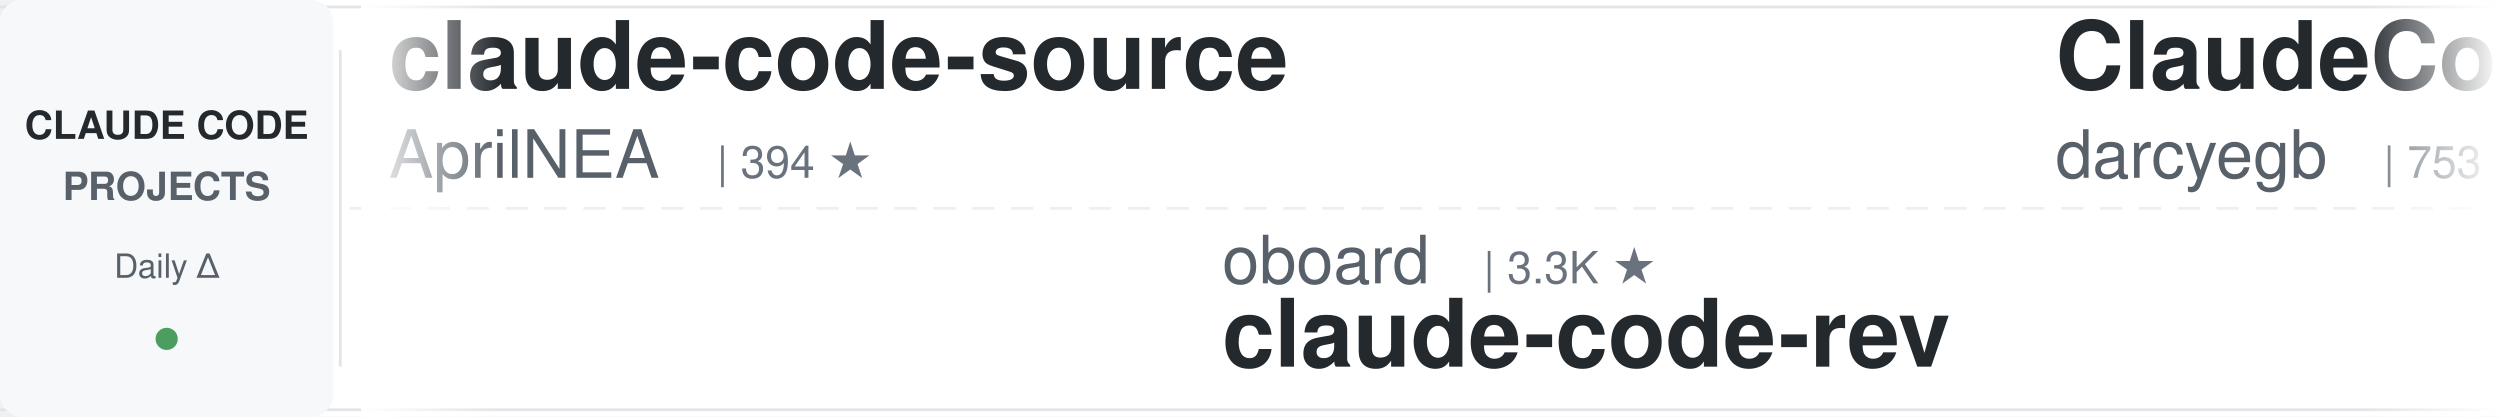
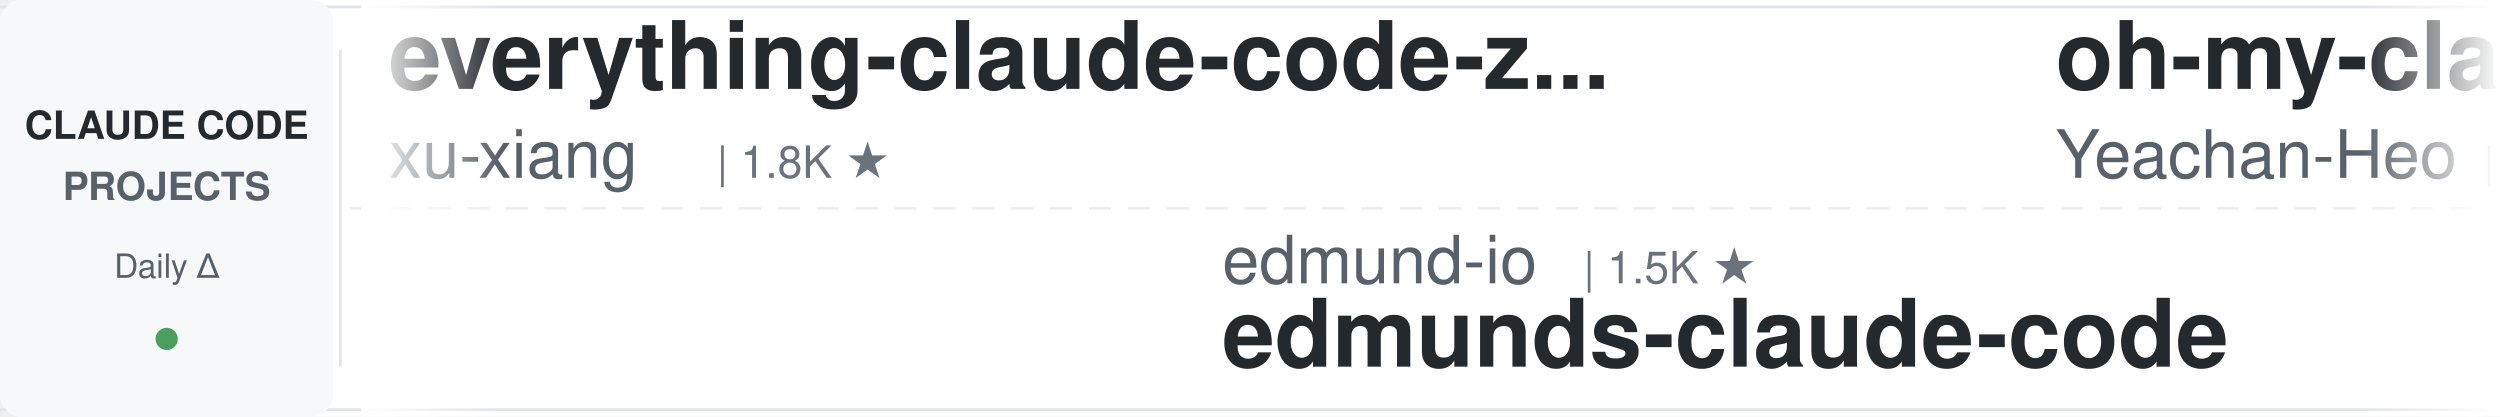
<svg xmlns="http://www.w3.org/2000/svg" width="900" height="150">
  <defs>
    <linearGradient id="awesomeLeftFade" x1="0%" y1="0%" x2="100%" y2="0%">
      <stop offset="0%" style="stop-color:#ffffff;stop-opacity:1" />
      <stop offset="100%" style="stop-color:#ffffff;stop-opacity:0" />
    </linearGradient>
    <linearGradient id="awesomeRightFade" x1="0%" y1="0%" x2="100%" y2="0%">
      <stop offset="0%" style="stop-color:#ffffff;stop-opacity:0" />
      <stop offset="100%" style="stop-color:#ffffff;stop-opacity:1" />
    </linearGradient>
  </defs>
  <rect width="900" height="150" fill="#ffffff" rx="8" />
  <rect x="0" y="2" width="900" height="1" fill="#e1e4e8" />
  <rect x="0" y="147" width="900" height="1" fill="#e1e4e8" />
  <line x1="0" y1="75" x2="900" y2="75" stroke="#e1e4e8" stroke-width="1" stroke-dasharray="8 6" opacity="0.6" />
  <rect x="0" y="0" width="120" height="150" fill="#f6f8fa" rx="8" />
  <text x="60" y="50" font-family="-apple-system, BlinkMacSystemFont, 'Segoe UI', Helvetica, Arial, sans-serif" font-size="14" font-weight="600" fill="#24292e" text-anchor="middle">CLAUDE CODE</text>
  <text x="60" y="72" font-family="-apple-system, BlinkMacSystemFont, 'Segoe UI', Helvetica, Arial, sans-serif" font-size="14" font-weight="600" fill="#586069" text-anchor="middle">PROJECTS</text>
  <text x="60" y="100" font-family="-apple-system, BlinkMacSystemFont, 'Segoe UI', Helvetica, Arial, sans-serif" font-size="12" font-weight="500" fill="#586069" text-anchor="middle">Daily Δ</text>
  <circle cx="60" cy="122" r="4" fill="#22863a" opacity="0.8" />
  <rect x="122" y="18" width="1" height="114" fill="#e1e4e8" />
  <clipPath id="awesomeTickerClip">
    <rect x="130" y="0" width="770" height="150" />
  </clipPath>
  <g clip-path="url(#awesomeTickerClip)">
    <g id="awesomeTickerItems">
      <animateTransform attributeName="transform" attributeType="XML" type="translate" from="0 0" to="-3000 0" dur="54s" repeatCount="indefinite" />
      <g transform="translate(0, 0)">
-         <text x="140" y="32" font-family="-apple-system, BlinkMacSystemFont, 'Segoe UI', Helvetica, Arial, sans-serif" font-size="34" font-weight="600" fill="#24292e">claude-code-source</text>
-         <text x="140" y="64" font-family="-apple-system, BlinkMacSystemFont, 'Segoe UI', Helvetica, Arial, sans-serif" font-size="24" font-weight="400" fill="#586069">AprilNEA</text>
-         <text x="258" y="64" font-family="-apple-system, BlinkMacSystemFont, 'Segoe UI', Helvetica, Arial, sans-serif" font-size="16" font-weight="500" fill="#6a737d">| 394 ★</text>
+         <text x="140" y="32" font-family="-apple-system, BlinkMacSystemFont, 'Segoe UI', Helvetica, Arial, sans-serif" font-size="34" font-weight="600" fill="#24292e">everything-claude-code-z...</text>
+         <text x="140" y="64" font-family="-apple-system, BlinkMacSystemFont, 'Segoe UI', Helvetica, Arial, sans-serif" font-size="24" font-weight="400" fill="#586069">xu-xiang</text>
+         <text x="258" y="64" font-family="-apple-system, BlinkMacSystemFont, 'Segoe UI', Helvetica, Arial, sans-serif" font-size="16" font-weight="500" fill="#6a737d">| 1.8K ★</text>
      </g>
      <g transform="translate(300, 0)">
-         <text x="140" y="102" font-family="-apple-system, BlinkMacSystemFont, 'Segoe UI', Helvetica, Arial, sans-serif" font-size="24" font-weight="400" fill="#586069">oboard</text>
-         <text x="234" y="102" font-family="-apple-system, BlinkMacSystemFont, 'Segoe UI', Helvetica, Arial, sans-serif" font-size="16" font-weight="500" fill="#6a737d">| 3.3K ★</text>
-         <text x="140" y="132" font-family="-apple-system, BlinkMacSystemFont, 'Segoe UI', Helvetica, Arial, sans-serif" font-size="34" font-weight="600" fill="#24292e">claude-code-rev</text>
+         <text x="140" y="102" font-family="-apple-system, BlinkMacSystemFont, 'Segoe UI', Helvetica, Arial, sans-serif" font-size="24" font-weight="400" fill="#586069">edmund-io</text>
+         <text x="270" y="102" font-family="-apple-system, BlinkMacSystemFont, 'Segoe UI', Helvetica, Arial, sans-serif" font-size="16" font-weight="500" fill="#6a737d">| 1.5K ★</text>
+         <text x="140" y="132" font-family="-apple-system, BlinkMacSystemFont, 'Segoe UI', Helvetica, Arial, sans-serif" font-size="34" font-weight="600" fill="#24292e">edmunds-claude-code</text>
      </g>
      <g transform="translate(600, 0)">
-         <text x="140" y="32" font-family="-apple-system, BlinkMacSystemFont, 'Segoe UI', Helvetica, Arial, sans-serif" font-size="34" font-weight="600" fill="#24292e">ClaudeCodeAgents</text>
-         <text x="140" y="64" font-family="-apple-system, BlinkMacSystemFont, 'Segoe UI', Helvetica, Arial, sans-serif" font-size="24" font-weight="400" fill="#586069">darcyegb</text>
-         <text x="258" y="64" font-family="-apple-system, BlinkMacSystemFont, 'Segoe UI', Helvetica, Arial, sans-serif" font-size="16" font-weight="500" fill="#6a737d">| 753 ★</text>
+         <text x="140" y="32" font-family="-apple-system, BlinkMacSystemFont, 'Segoe UI', Helvetica, Arial, sans-serif" font-size="34" font-weight="600" fill="#24292e">oh-my-claudecode</text>
+         <text x="140" y="64" font-family="-apple-system, BlinkMacSystemFont, 'Segoe UI', Helvetica, Arial, sans-serif" font-size="24" font-weight="400" fill="#586069">Yeachan-Heo</text>
+         <text x="294" y="64" font-family="-apple-system, BlinkMacSystemFont, 'Segoe UI', Helvetica, Arial, sans-serif" font-size="16" font-weight="500" fill="#6a737d">| 38.3K ★</text>
+         <text x="380" y="64" font-family="-apple-system, BlinkMacSystemFont, 'Segoe UI', Helvetica, Arial, sans-serif" font-size="16" font-weight="500" fill="#22863a"> +1</text>
      </g>
      <g transform="translate(900, 0)">
-         <text x="140" y="102" font-family="-apple-system, BlinkMacSystemFont, 'Segoe UI', Helvetica, Arial, sans-serif" font-size="24" font-weight="400" fill="#586069">luyao618</text>
-         <text x="258" y="102" font-family="-apple-system, BlinkMacSystemFont, 'Segoe UI', Helvetica, Arial, sans-serif" font-size="16" font-weight="500" fill="#6a737d">| 1.6K ★</text>
-         <text x="335" y="102" font-family="-apple-system, BlinkMacSystemFont, 'Segoe UI', Helvetica, Arial, sans-serif" font-size="16" font-weight="500" fill="#cb2431"> -1</text>
-         <text x="140" y="132" font-family="-apple-system, BlinkMacSystemFont, 'Segoe UI', Helvetica, Arial, sans-serif" font-size="34" font-weight="600" fill="#24292e">Claude-Code-Source-Study</text>
+         <text x="140" y="102" font-family="-apple-system, BlinkMacSystemFont, 'Segoe UI', Helvetica, Arial, sans-serif" font-size="24" font-weight="400" fill="#586069">sugyan</text>
+         <text x="234" y="102" font-family="-apple-system, BlinkMacSystemFont, 'Segoe UI', Helvetica, Arial, sans-serif" font-size="16" font-weight="500" fill="#6a737d">| 1.1K ★</text>
+         <text x="140" y="132" font-family="-apple-system, BlinkMacSystemFont, 'Segoe UI', Helvetica, Arial, sans-serif" font-size="34" font-weight="600" fill="#24292e">claude-code-webui</text>
      </g>
      <g transform="translate(1200, 0)">
-         <text x="140" y="32" font-family="-apple-system, BlinkMacSystemFont, 'Segoe UI', Helvetica, Arial, sans-serif" font-size="34" font-weight="600" fill="#24292e">claude-code-sourcemap</text>
-         <text x="140" y="64" font-family="-apple-system, BlinkMacSystemFont, 'Segoe UI', Helvetica, Arial, sans-serif" font-size="24" font-weight="400" fill="#586069">ChinaSiro</text>
-         <text x="270" y="64" font-family="-apple-system, BlinkMacSystemFont, 'Segoe UI', Helvetica, Arial, sans-serif" font-size="16" font-weight="500" fill="#6a737d">| 9.6K ★</text>
+         <text x="140" y="32" font-family="-apple-system, BlinkMacSystemFont, 'Segoe UI', Helvetica, Arial, sans-serif" font-size="34" font-weight="600" fill="#24292e">Claude-Code</text>
+         <text x="140" y="64" font-family="-apple-system, BlinkMacSystemFont, 'Segoe UI', Helvetica, Arial, sans-serif" font-size="24" font-weight="400" fill="#586069">KPR111</text>
+         <text x="234" y="64" font-family="-apple-system, BlinkMacSystemFont, 'Segoe UI', Helvetica, Arial, sans-serif" font-size="16" font-weight="500" fill="#6a737d">| 18 ★</text>
      </g>
      <g transform="translate(1500, 0)">
-         <text x="140" y="102" font-family="-apple-system, BlinkMacSystemFont, 'Segoe UI', Helvetica, Arial, sans-serif" font-size="24" font-weight="400" fill="#586069">luongnv89</text>
-         <text x="270" y="102" font-family="-apple-system, BlinkMacSystemFont, 'Segoe UI', Helvetica, Arial, sans-serif" font-size="16" font-weight="500" fill="#6a737d">| 40.8K ★</text>
-         <text x="140" y="132" font-family="-apple-system, BlinkMacSystemFont, 'Segoe UI', Helvetica, Arial, sans-serif" font-size="34" font-weight="600" fill="#24292e">claude-howto</text>
+         <text x="140" y="102" font-family="-apple-system, BlinkMacSystemFont, 'Segoe UI', Helvetica, Arial, sans-serif" font-size="24" font-weight="400" fill="#586069">JrCx7scC</text>
+         <text x="258" y="102" font-family="-apple-system, BlinkMacSystemFont, 'Segoe UI', Helvetica, Arial, sans-serif" font-size="16" font-weight="500" fill="#6a737d">| 371 ★</text>
+         <text x="140" y="132" font-family="-apple-system, BlinkMacSystemFont, 'Segoe UI', Helvetica, Arial, sans-serif" font-size="34" font-weight="600" fill="#24292e">claude-code-source</text>
      </g>
      <g transform="translate(1800, 0)">
-         <text x="140" y="32" font-family="-apple-system, BlinkMacSystemFont, 'Segoe UI', Helvetica, Arial, sans-serif" font-size="34" font-weight="600" fill="#24292e">claude-code-base-action</text>
-         <text x="140" y="64" font-family="-apple-system, BlinkMacSystemFont, 'Segoe UI', Helvetica, Arial, sans-serif" font-size="24" font-weight="400" fill="#586069">anthropics</text>
-         <text x="282" y="64" font-family="-apple-system, BlinkMacSystemFont, 'Segoe UI', Helvetica, Arial, sans-serif" font-size="16" font-weight="500" fill="#6a737d">| 932 ★</text>
+         <text x="140" y="32" font-family="-apple-system, BlinkMacSystemFont, 'Segoe UI', Helvetica, Arial, sans-serif" font-size="34" font-weight="600" fill="#24292e">claude-code-skills</text>
+         <text x="140" y="64" font-family="-apple-system, BlinkMacSystemFont, 'Segoe UI', Helvetica, Arial, sans-serif" font-size="24" font-weight="400" fill="#586069">daymade</text>
+         <text x="246" y="64" font-family="-apple-system, BlinkMacSystemFont, 'Segoe UI', Helvetica, Arial, sans-serif" font-size="16" font-weight="500" fill="#6a737d">| 1.3K ★</text>
      </g>
      <g transform="translate(2100, 0)">
-         <text x="140" y="102" font-family="-apple-system, BlinkMacSystemFont, 'Segoe UI', Helvetica, Arial, sans-serif" font-size="24" font-weight="400" fill="#586069">Pimzino</text>
-         <text x="246" y="102" font-family="-apple-system, BlinkMacSystemFont, 'Segoe UI', Helvetica, Arial, sans-serif" font-size="16" font-weight="500" fill="#6a737d">| 3.8K ★</text>
-         <text x="140" y="132" font-family="-apple-system, BlinkMacSystemFont, 'Segoe UI', Helvetica, Arial, sans-serif" font-size="34" font-weight="600" fill="#24292e">claude-code-spec-workflo...</text>
+         <text x="140" y="102" font-family="-apple-system, BlinkMacSystemFont, 'Segoe UI', Helvetica, Arial, sans-serif" font-size="24" font-weight="400" fill="#586069">777genius</text>
+         <text x="270" y="102" font-family="-apple-system, BlinkMacSystemFont, 'Segoe UI', Helvetica, Arial, sans-serif" font-size="16" font-weight="500" fill="#6a737d">| 924 ★</text>
+         <text x="140" y="132" font-family="-apple-system, BlinkMacSystemFont, 'Segoe UI', Helvetica, Arial, sans-serif" font-size="34" font-weight="600" fill="#24292e">claude-code-source-code</text>
      </g>
      <g transform="translate(2400, 0)">
-         <text x="140" y="32" font-family="-apple-system, BlinkMacSystemFont, 'Segoe UI', Helvetica, Arial, sans-serif" font-size="34" font-weight="600" fill="#24292e">ralph-claude-code</text>
-         <text x="140" y="64" font-family="-apple-system, BlinkMacSystemFont, 'Segoe UI', Helvetica, Arial, sans-serif" font-size="24" font-weight="400" fill="#586069">frankbria</text>
-         <text x="270" y="64" font-family="-apple-system, BlinkMacSystemFont, 'Segoe UI', Helvetica, Arial, sans-serif" font-size="16" font-weight="500" fill="#6a737d">| 9.6K ★</text>
-         <text x="347" y="64" font-family="-apple-system, BlinkMacSystemFont, 'Segoe UI', Helvetica, Arial, sans-serif" font-size="16" font-weight="500" fill="#22863a"> +1</text>
+         <text x="140" y="32" font-family="-apple-system, BlinkMacSystemFont, 'Segoe UI', Helvetica, Arial, sans-serif" font-size="34" font-weight="600" fill="#24292e">Dive-into-Claude-Code</text>
+         <text x="140" y="64" font-family="-apple-system, BlinkMacSystemFont, 'Segoe UI', Helvetica, Arial, sans-serif" font-size="24" font-weight="400" fill="#586069">VILA-Lab</text>
+         <text x="258" y="64" font-family="-apple-system, BlinkMacSystemFont, 'Segoe UI', Helvetica, Arial, sans-serif" font-size="16" font-weight="500" fill="#6a737d">| 2.0K ★</text>
      </g>
      <g transform="translate(2700, 0)">
-         <text x="140" y="102" font-family="-apple-system, BlinkMacSystemFont, 'Segoe UI', Helvetica, Arial, sans-serif" font-size="24" font-weight="400" fill="#586069">feiskyer</text>
-         <text x="258" y="102" font-family="-apple-system, BlinkMacSystemFont, 'Segoe UI', Helvetica, Arial, sans-serif" font-size="16" font-weight="500" fill="#6a737d">| 1.6K ★</text>
-         <text x="335" y="102" font-family="-apple-system, BlinkMacSystemFont, 'Segoe UI', Helvetica, Arial, sans-serif" font-size="16" font-weight="500" fill="#22863a"> +2</text>
-         <text x="140" y="132" font-family="-apple-system, BlinkMacSystemFont, 'Segoe UI', Helvetica, Arial, sans-serif" font-size="34" font-weight="600" fill="#24292e">claude-code-settings</text>
+         <text x="140" y="102" font-family="-apple-system, BlinkMacSystemFont, 'Segoe UI', Helvetica, Arial, sans-serif" font-size="24" font-weight="400" fill="#586069">Chachamaru127</text>
+         <text x="318" y="102" font-family="-apple-system, BlinkMacSystemFont, 'Segoe UI', Helvetica, Arial, sans-serif" font-size="16" font-weight="500" fill="#6a737d">| 3.0K ★</text>
+         <text x="395" y="102" font-family="-apple-system, BlinkMacSystemFont, 'Segoe UI', Helvetica, Arial, sans-serif" font-size="16" font-weight="500" fill="#cb2431"> -1</text>
+         <text x="140" y="132" font-family="-apple-system, BlinkMacSystemFont, 'Segoe UI', Helvetica, Arial, sans-serif" font-size="34" font-weight="600" fill="#24292e">claude-code-harness</text>
      </g>
      <g transform="translate(3000, 0)">
-         <text x="140" y="32" font-family="-apple-system, BlinkMacSystemFont, 'Segoe UI', Helvetica, Arial, sans-serif" font-size="34" font-weight="600" fill="#24292e">claude-code-source</text>
-         <text x="140" y="64" font-family="-apple-system, BlinkMacSystemFont, 'Segoe UI', Helvetica, Arial, sans-serif" font-size="24" font-weight="400" fill="#586069">AprilNEA</text>
-         <text x="258" y="64" font-family="-apple-system, BlinkMacSystemFont, 'Segoe UI', Helvetica, Arial, sans-serif" font-size="16" font-weight="500" fill="#6a737d">| 394 ★</text>
+         <text x="140" y="32" font-family="-apple-system, BlinkMacSystemFont, 'Segoe UI', Helvetica, Arial, sans-serif" font-size="34" font-weight="600" fill="#24292e">everything-claude-code-z...</text>
+         <text x="140" y="64" font-family="-apple-system, BlinkMacSystemFont, 'Segoe UI', Helvetica, Arial, sans-serif" font-size="24" font-weight="400" fill="#586069">xu-xiang</text>
+         <text x="258" y="64" font-family="-apple-system, BlinkMacSystemFont, 'Segoe UI', Helvetica, Arial, sans-serif" font-size="16" font-weight="500" fill="#6a737d">| 1.8K ★</text>
      </g>
      <g transform="translate(3300, 0)">
-         <text x="140" y="102" font-family="-apple-system, BlinkMacSystemFont, 'Segoe UI', Helvetica, Arial, sans-serif" font-size="24" font-weight="400" fill="#586069">oboard</text>
-         <text x="234" y="102" font-family="-apple-system, BlinkMacSystemFont, 'Segoe UI', Helvetica, Arial, sans-serif" font-size="16" font-weight="500" fill="#6a737d">| 3.3K ★</text>
-         <text x="140" y="132" font-family="-apple-system, BlinkMacSystemFont, 'Segoe UI', Helvetica, Arial, sans-serif" font-size="34" font-weight="600" fill="#24292e">claude-code-rev</text>
+         <text x="140" y="102" font-family="-apple-system, BlinkMacSystemFont, 'Segoe UI', Helvetica, Arial, sans-serif" font-size="24" font-weight="400" fill="#586069">edmund-io</text>
+         <text x="270" y="102" font-family="-apple-system, BlinkMacSystemFont, 'Segoe UI', Helvetica, Arial, sans-serif" font-size="16" font-weight="500" fill="#6a737d">| 1.5K ★</text>
+         <text x="140" y="132" font-family="-apple-system, BlinkMacSystemFont, 'Segoe UI', Helvetica, Arial, sans-serif" font-size="34" font-weight="600" fill="#24292e">edmunds-claude-code</text>
      </g>
      <g transform="translate(3600, 0)">
-         <text x="140" y="32" font-family="-apple-system, BlinkMacSystemFont, 'Segoe UI', Helvetica, Arial, sans-serif" font-size="34" font-weight="600" fill="#24292e">ClaudeCodeAgents</text>
-         <text x="140" y="64" font-family="-apple-system, BlinkMacSystemFont, 'Segoe UI', Helvetica, Arial, sans-serif" font-size="24" font-weight="400" fill="#586069">darcyegb</text>
-         <text x="258" y="64" font-family="-apple-system, BlinkMacSystemFont, 'Segoe UI', Helvetica, Arial, sans-serif" font-size="16" font-weight="500" fill="#6a737d">| 753 ★</text>
+         <text x="140" y="32" font-family="-apple-system, BlinkMacSystemFont, 'Segoe UI', Helvetica, Arial, sans-serif" font-size="34" font-weight="600" fill="#24292e">oh-my-claudecode</text>
+         <text x="140" y="64" font-family="-apple-system, BlinkMacSystemFont, 'Segoe UI', Helvetica, Arial, sans-serif" font-size="24" font-weight="400" fill="#586069">Yeachan-Heo</text>
+         <text x="294" y="64" font-family="-apple-system, BlinkMacSystemFont, 'Segoe UI', Helvetica, Arial, sans-serif" font-size="16" font-weight="500" fill="#6a737d">| 38.3K ★</text>
+         <text x="380" y="64" font-family="-apple-system, BlinkMacSystemFont, 'Segoe UI', Helvetica, Arial, sans-serif" font-size="16" font-weight="500" fill="#22863a"> +1</text>
      </g>
      <g transform="translate(3900, 0)">
-         <text x="140" y="102" font-family="-apple-system, BlinkMacSystemFont, 'Segoe UI', Helvetica, Arial, sans-serif" font-size="24" font-weight="400" fill="#586069">luyao618</text>
-         <text x="258" y="102" font-family="-apple-system, BlinkMacSystemFont, 'Segoe UI', Helvetica, Arial, sans-serif" font-size="16" font-weight="500" fill="#6a737d">| 1.6K ★</text>
-         <text x="335" y="102" font-family="-apple-system, BlinkMacSystemFont, 'Segoe UI', Helvetica, Arial, sans-serif" font-size="16" font-weight="500" fill="#cb2431"> -1</text>
-         <text x="140" y="132" font-family="-apple-system, BlinkMacSystemFont, 'Segoe UI', Helvetica, Arial, sans-serif" font-size="34" font-weight="600" fill="#24292e">Claude-Code-Source-Study</text>
+         <text x="140" y="102" font-family="-apple-system, BlinkMacSystemFont, 'Segoe UI', Helvetica, Arial, sans-serif" font-size="24" font-weight="400" fill="#586069">sugyan</text>
+         <text x="234" y="102" font-family="-apple-system, BlinkMacSystemFont, 'Segoe UI', Helvetica, Arial, sans-serif" font-size="16" font-weight="500" fill="#6a737d">| 1.1K ★</text>
+         <text x="140" y="132" font-family="-apple-system, BlinkMacSystemFont, 'Segoe UI', Helvetica, Arial, sans-serif" font-size="34" font-weight="600" fill="#24292e">claude-code-webui</text>
      </g>
    </g>
  </g>
  <rect x="130" y="0" width="50" height="150" fill="url(#awesomeLeftFade)" />
  <rect x="850" y="0" width="50" height="150" fill="url(#awesomeRightFade)" />
</svg>
